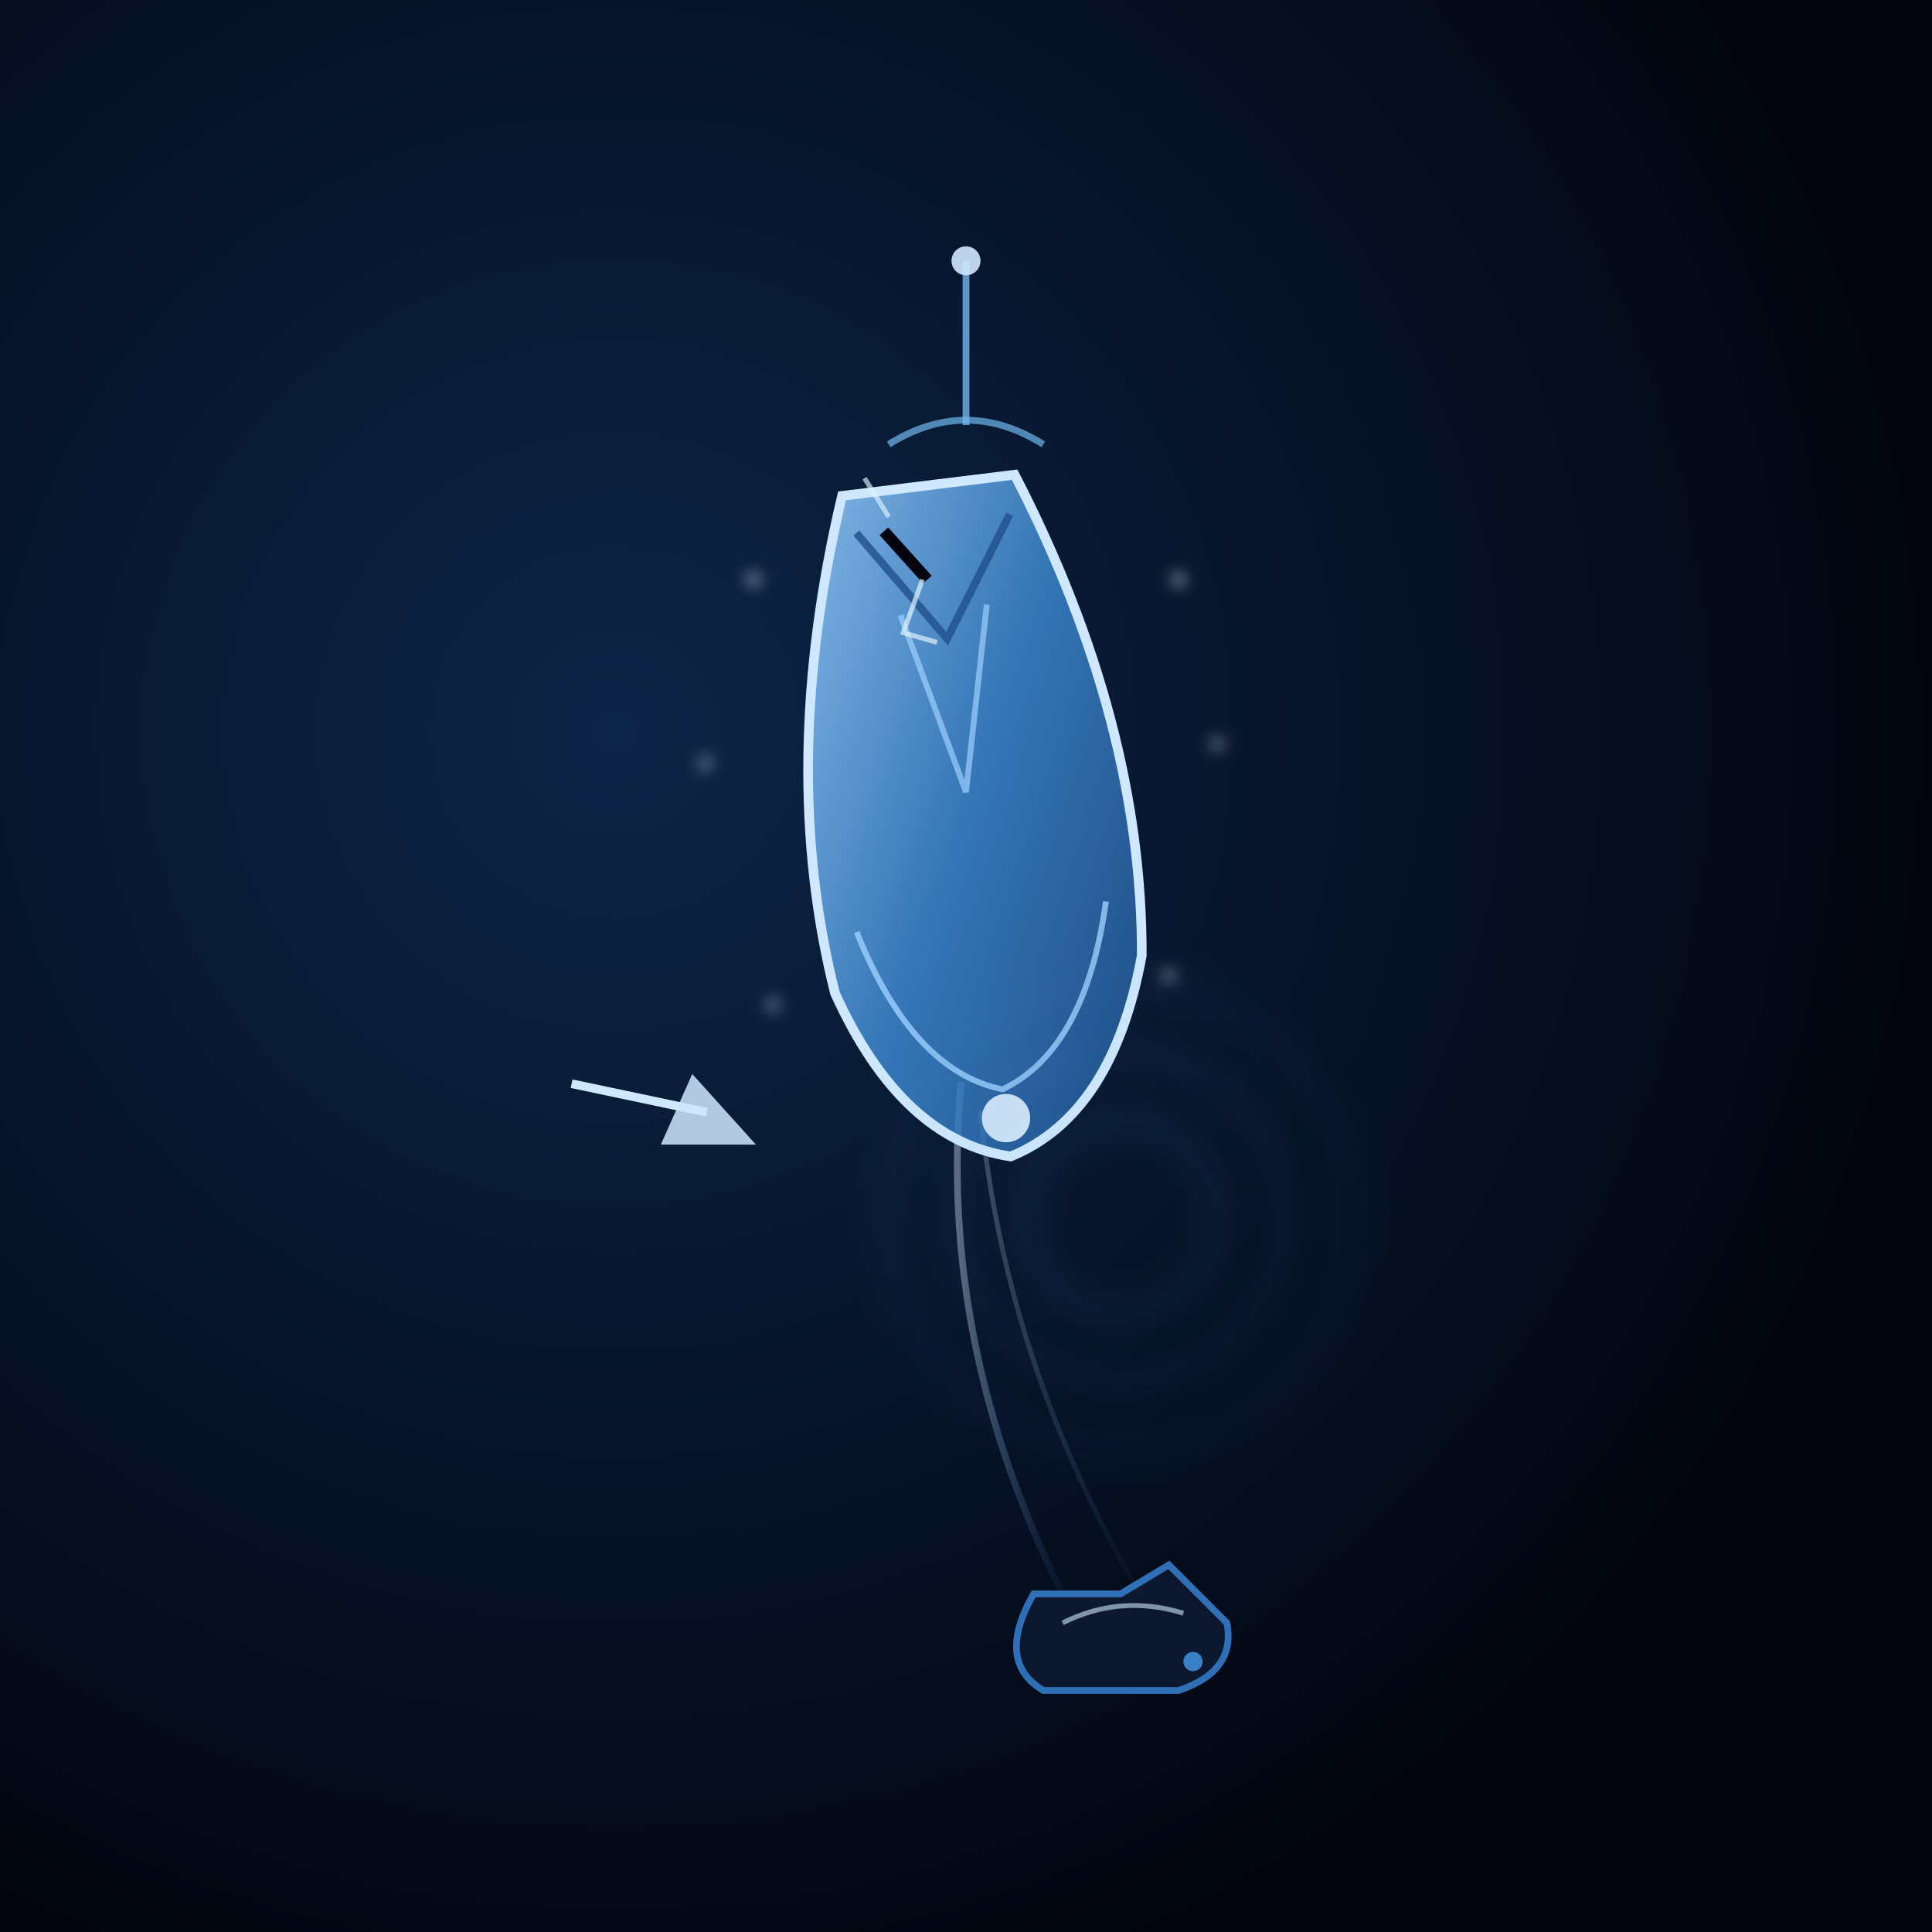
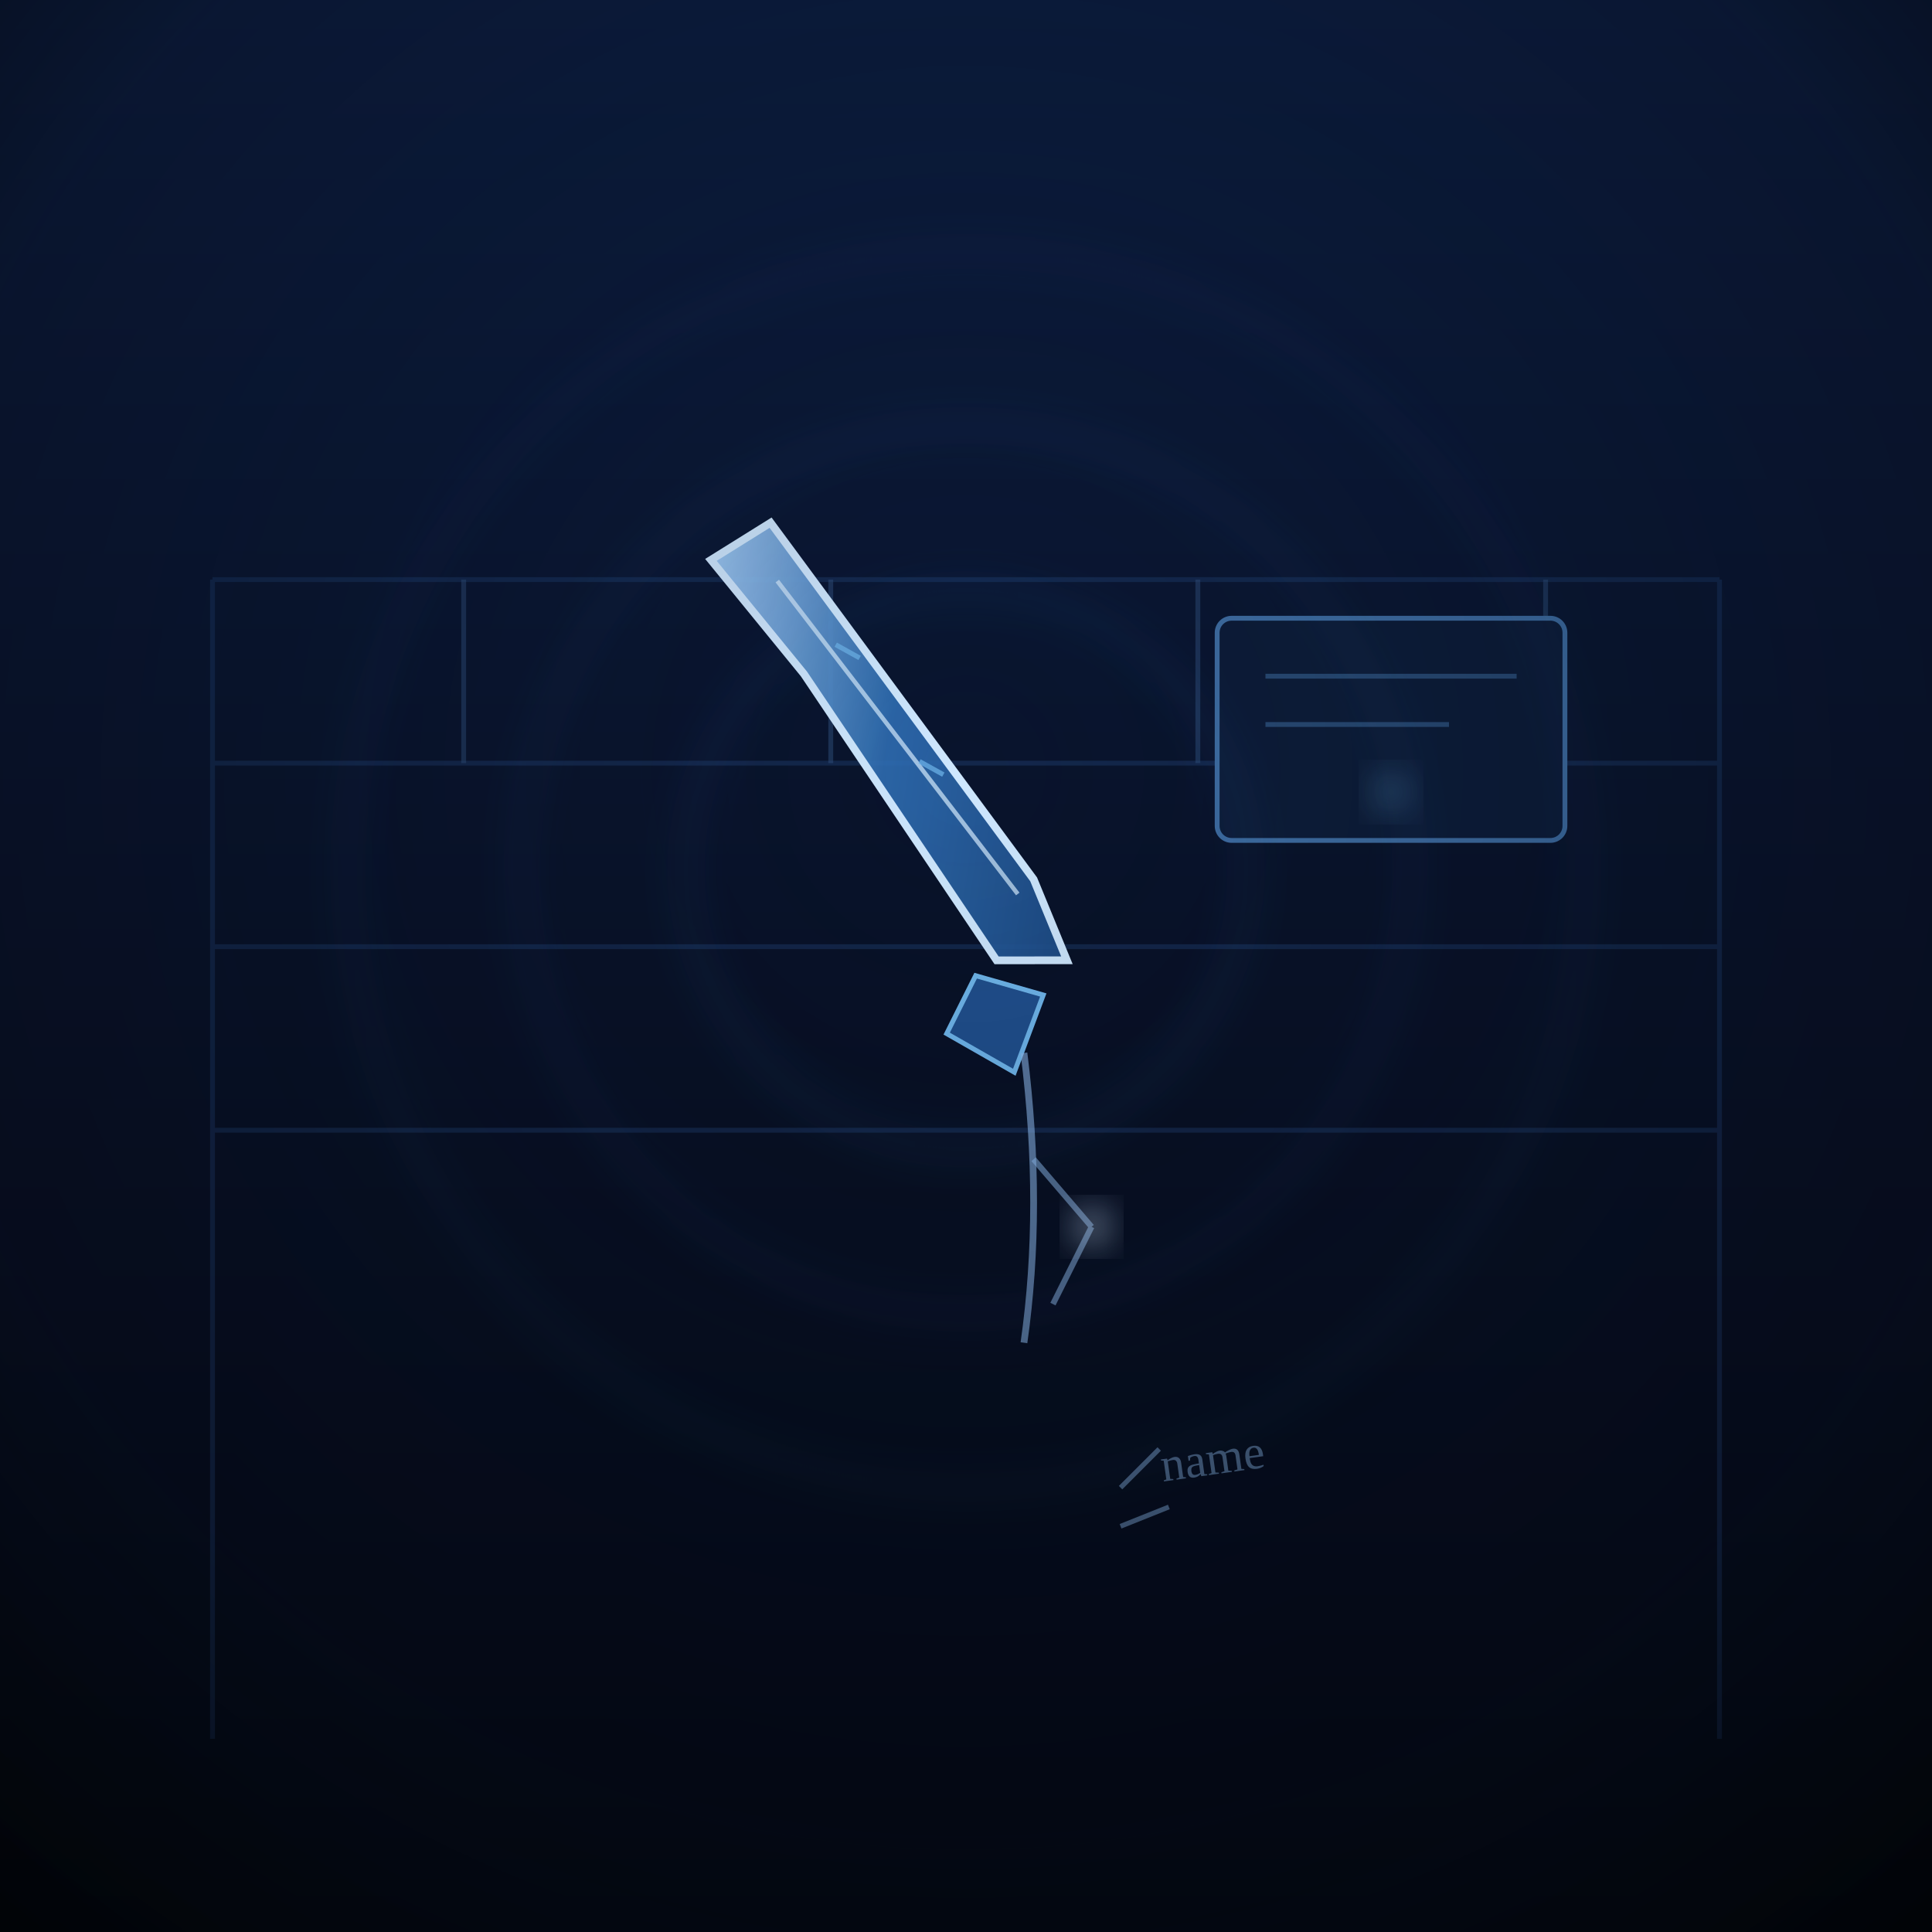
<svg xmlns="http://www.w3.org/2000/svg" viewBox="0 0 400 400" width="100%" height="100%" role="img" aria-label="LAMENT'S EDGE">
  <defs>
-     <radialGradient id="edgBg" cx=".32" cy=".38" r=".68">
-       <stop offset="0" stop-color="#0d2548" />
-       <stop offset="1" stop-color="#02050f" />
+     <linearGradient id="edBg" x1="0" y1="0" x2="0" y2="1">
+       <stop offset="0" stop-color="#0c1e42" />
+       <stop offset=".5" stop-color="#081127" />
+       <stop offset="1" stop-color="#02060f" />
+     </linearGradient>
+     <radialGradient id="edVign" cx=".5" cy=".4" r=".78">
+       <stop offset="0" stop-color="#081127" stop-opacity="0" />
+       <stop offset=".7" stop-color="#050a16" stop-opacity=".34" />
+       <stop offset="1" stop-color="#010305" stop-opacity=".9" />
    </radialGradient>
-     <linearGradient id="edgCrystal" x1="0" y1="0" x2="1" y2="1">
-       <stop offset="0" stop-color="#9cd0ff" stop-opacity=".9" />
-       <stop offset=".5" stop-color="#3e8bd5" stop-opacity=".8" />
-       <stop offset="1" stop-color="#1f4f8c" stop-opacity=".86" />
+     <linearGradient id="edCharm" x1="0" y1="0" x2="1" y2="1">
+       <stop offset="0" stop-color="#a7d4ff" stop-opacity=".95" />
+       <stop offset=".5" stop-color="#2f6fb5" stop-opacity=".9" />
+       <stop offset="1" stop-color="#1f4f8c" stop-opacity=".9" />
    </linearGradient>
-     <linearGradient id="edgCold" x1="0" y1="0" x2="1" y2="0">
-       <stop offset="0" stop-color="#dff0ff" stop-opacity=".7" />
-       <stop offset="1" stop-color="#3e8bd5" stop-opacity=".1" />
-     </linearGradient>
-     <filter id="edgGlow" x="-50%" y="-50%" width="200%" height="200%">
+     <filter id="edGlow" x="-60%" y="-60%" width="220%" height="220%">
      <feGaussianBlur stdDeviation="4" />
    </filter>
-     <filter id="edgFrost" x="-50%" y="-50%" width="200%" height="200%">
-       <feGaussianBlur stdDeviation="1.5" />
-     </filter>
  </defs>
-   <rect width="400" height="400" fill="url(#edgBg)" />
-   <path d="M214 330 Q206 344 216 350 L244 350 Q256 346 254 336 L242 324 L232 330 Z" fill="#0b1830" stroke="#2f6fb5" stroke-width="1.4" />
-   <path d="M220 336 Q232 330 245 334" fill="none" stroke="#cfe8ff" stroke-width="1" opacity=".6" />
-   <circle cx="247" cy="344" r="2" fill="#3e8bd5" opacity=".9" />
-   <path d="M199 224 Q194 278 220 330" fill="none" stroke="url(#edgCold)" stroke-width="1.4" opacity=".55" />
-   <path d="M203 230 Q208 282 236 330" fill="none" stroke="url(#edgCold)" stroke-width="1" opacity=".35" />
-   <path d="M200 54 L200 88" stroke="#6fb7ec" stroke-width="1.4" opacity=".8" />
-   <circle cx="200" cy="54" r="3" fill="#cfe8ff" opacity=".9" />
-   <path d="M184 92 Q200 82 216 92" fill="none" stroke="#6fb7ec" stroke-width="1.4" opacity=".7" />
-   <g transform="rotate(-7 200 164)">
-     <path d="M182 100 Q162 154 168 202 Q178 234 200 240 Q222 234 232 202 Q238 154 218 100 Z" fill="url(#edgCrystal)" stroke="#cfe8ff" stroke-width="2" />
-     <path d="M184 108 L200 132 L216 108" fill="none" stroke="#1f4f8c" stroke-width="1.6" opacity=".8" />
-     <path d="M191 126 L200 164 L209 126" fill="none" stroke="#9cd0ff" stroke-width="1.2" opacity=".7" />
-     <path d="M174 190 Q182 220 200 226 Q218 220 226 190" fill="none" stroke="#9cd0ff" stroke-width="1.2" opacity=".8" />
-     <circle cx="200" cy="232" r="5" fill="#dff0ff" opacity=".9" />
+   <rect width="400" height="400" fill="url(#edBg)" />
+   <g stroke="#1f3f6e" stroke-width="1" opacity=".45" fill="none">
+     <path d="M44 120 L356 120 M44 158 L356 158 M44 196 L356 196 M44 234 L356 234" />
+     <path d="M44 120 L44 360 M356 120 L356 360" />
  </g>
-   <path d="M183 110 L192 120" stroke="#02050f" stroke-width="2.4" />
-   <path d="M191 120 L187 131 L194 133" fill="none" stroke="#e0f2fe" stroke-width="1" opacity=".7" />
-   <path d="M184 107 L179 99" stroke="#e0f2fe" stroke-width="1" opacity=".65" />
-   <g transform="rotate(24 122 226)">
-     <path d="M118 226 L146 220" stroke="#cfe8ff" stroke-width="1.8" />
-     <path d="M140 214 L158 222 L140 230 Z" fill="#cfe8ff" opacity=".85" />
+   <path d="M96 120 L96 158 M172 120 L172 158 M248 120 L248 158 M320 120 L320 158" stroke="#2f4f7e" stroke-width="1" opacity=".5" />
+   <rect x="252" y="128" width="72" height="46" rx="3" fill="#0c1c38" stroke="#3f6fa5" stroke-width="1" />
+   <g stroke="#3f6fa5" stroke-width="1" opacity=".55">
+     <line x1="262" y1="140" x2="314" y2="140" />
+     <line x1="262" y1="150" x2="300" y2="150" />
  </g>
-   <g fill="#e0f2fe" filter="url(#edgFrost)" opacity=".55">
-     <circle cx="156" cy="120" r="1.5" />
-     <circle cx="244" cy="120" r="1.5" />
-     <circle cx="146" cy="158" r="1.3" />
-     <circle cx="252" cy="154" r="1.3" />
-     <circle cx="160" cy="208" r="1.3" />
-     <circle cx="242" cy="202" r="1.3" />
+   <circle cx="288" cy="164" r="3" fill="#6fb7ec" opacity=".6" filter="url(#edGlow)" />
+   <g fill="none" stroke="#2f6fb5" opacity=".4" filter="url(#edGlow)">
+     <circle cx="200" cy="180" r="58" stroke-width="1.2" />
+     <circle cx="200" cy="180" r="92" stroke-width="1" />
+     <circle cx="200" cy="180" r="128" stroke-width=".8" />
  </g>
-   <g fill="none" stroke="#3e8bd5" opacity=".55" filter="url(#edgGlow)">
-     <circle cx="232" cy="252" r="20" stroke-width="1" />
-     <circle cx="232" cy="252" r="34" stroke-width=".8" />
-     <circle cx="232" cy="252" r="48" stroke-width=".6" />
+   <g transform="rotate(-16 200 184)">
+     <path d="M168 104 L182 100 L214 186 L216 204 L202 200 L180 132 Z" fill="url(#edCharm)" stroke="#cfe8ff" stroke-width="1.6" />
+     <path d="M180 112 L210 188" stroke="#d6ecff" stroke-width=".9" opacity=".7" />
+     <path d="M188 128 L192 132 M198 156 L202 160" stroke="#6fb7ec" stroke-width="1" opacity=".7" />
  </g>
+   <path d="M202 202 L216 206 L210 222 L196 214 Z" fill="#1f4f8c" stroke="#6fb7ec" stroke-width="1" />
+   <path d="M212 218 Q216 250 212 278" fill="none" stroke="#8fbdf0" stroke-width="1.4" opacity=".6" />
+   <path d="M226 254 L214 240 M226 254 L218 270" fill="none" stroke="#8fbdf0" stroke-width="1.2" opacity=".55" />
+   <circle cx="226" cy="254" r="3" fill="#cfe8ff" filter="url(#edGlow)" />
+   <g font-size="10" fill="#8fbdf0" opacity=".5" transform="rotate(-8 260 300)">
+     <text x="240" y="304">name</text>
+   </g>
+   <path d="M232 308 L240 300 M232 316 L242 312" stroke="#8fbdf0" stroke-width="1" opacity=".5" fill="none" />
+   <rect width="400" height="400" fill="url(#edVign)" />
</svg>
